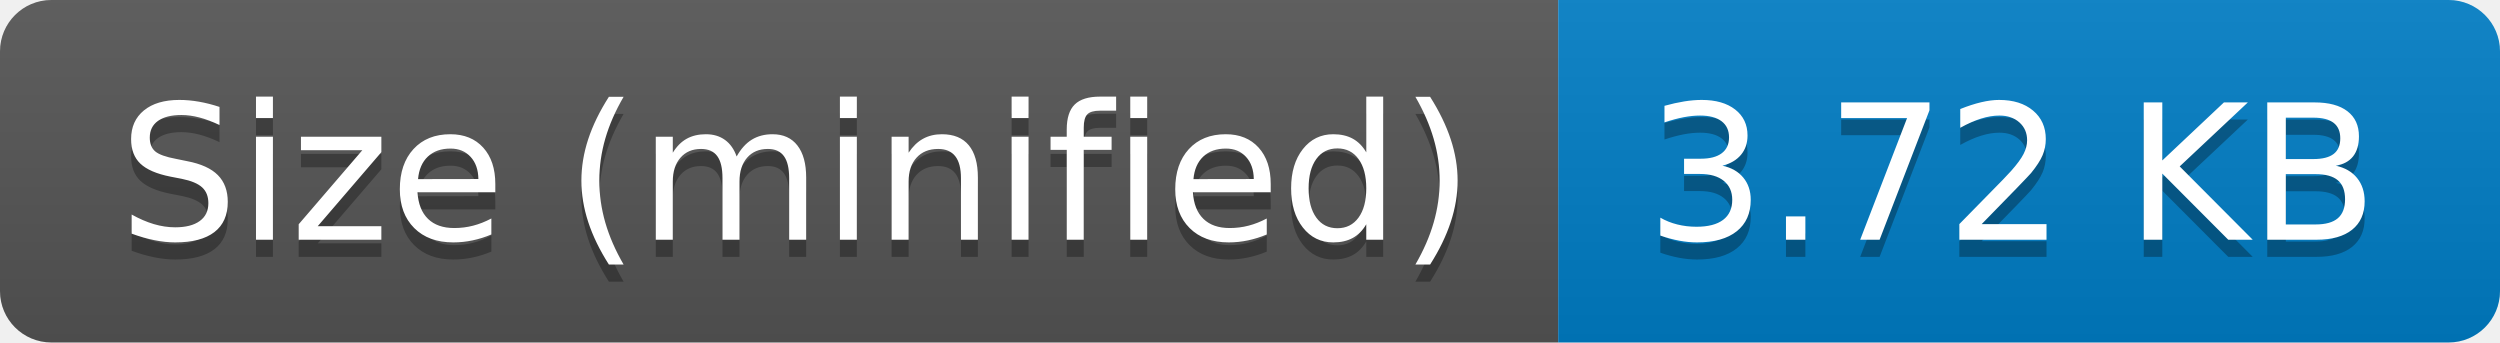
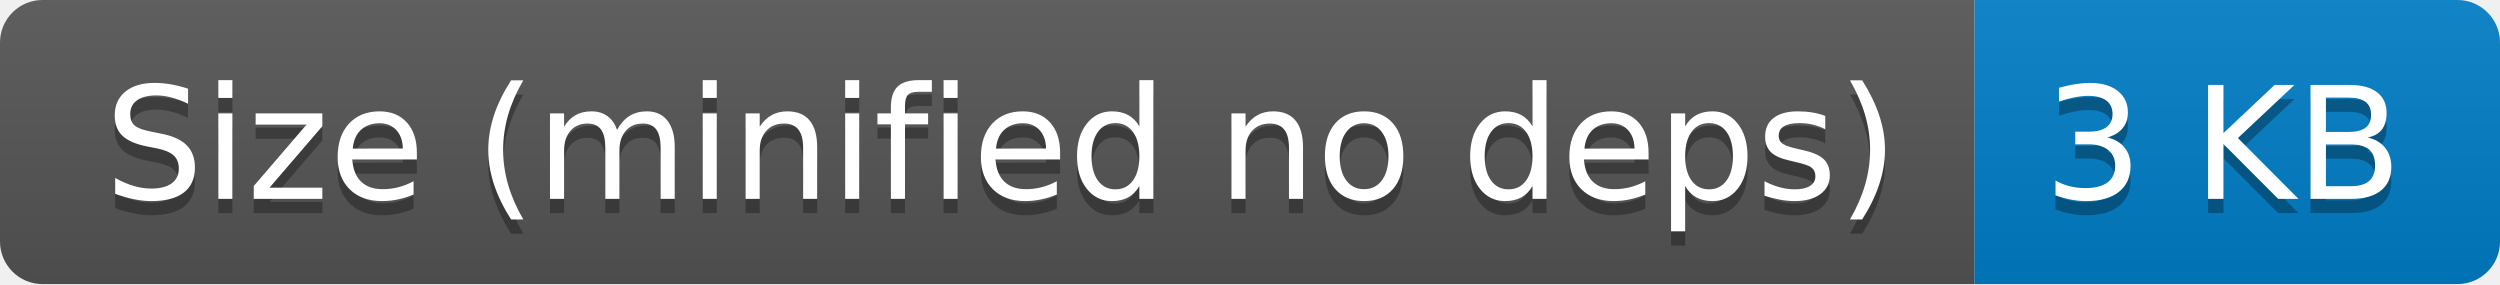
- <svg xmlns="http://www.w3.org/2000/svg" width="146" height="20" role="img" aria-label="Size (minified): 3.72 KB">
+ <svg xmlns="http://www.w3.org/2000/svg" width="176" height="20" role="img" aria-label="Size (minified no deps): 3 KB">
  <linearGradient id="s" x2="0" y2="100%">
    <stop offset="0" stop-color="#bbb" stop-opacity=".1" />
    <stop offset="1" stop-opacity=".1" />
  </linearGradient>
  <clipPath id="r">
-     <rect width="146" height="20" rx="3" fill="#fff" />
+     <rect width="176" height="20" rx="3" fill="#fff" />
  </clipPath>
  <g clip-path="url(#r)">
-     <rect width="91" height="20" fill="#555" />
-     <rect x="91" width="55" height="20" fill="#007ec6" />
-     <rect width="146" height="20" fill="url(#s)" />
+     <rect width="139" height="20" fill="#555" />
+     <rect x="139" width="37" height="20" fill="#007ec6" />
+     <rect width="176" height="20" fill="url(#s)" />
  </g>
  <g fill="#fff" text-anchor="middle" font-family="Verdana,Geneva,DejaVu Sans,sans-serif" text-rendering="geometricPrecision" font-size="110">
-     <text aria-hidden="true" x="465" y="150" fill="#010101" fill-opacity=".3" transform="scale(.1)" textLength="810">Size (minified)</text>
-     <text x="465" y="140" transform="scale(.1)" fill="#fff" textLength="810">Size (minified)</text>
-     <text aria-hidden="true" x="1175" y="150" fill="#010101" fill-opacity=".3" transform="scale(.1)" textLength="450">3.72 KB</text>
-     <text x="1175" y="140" transform="scale(.1)" fill="#fff" textLength="450">3.72 KB</text>
+     <text aria-hidden="true" x="705" y="150" fill="#010101" fill-opacity=".3" transform="scale(.1)" textLength="1290">Size (minified no deps)</text>
+     <text x="705" y="140" transform="scale(.1)" fill="#fff" textLength="1290">Size (minified no deps)</text>
+     <text aria-hidden="true" x="1565" y="150" fill="#010101" fill-opacity=".3" transform="scale(.1)" textLength="270">3 KB</text>
+     <text x="1565" y="140" transform="scale(.1)" fill="#fff" textLength="270">3 KB</text>
  </g>
</svg>
